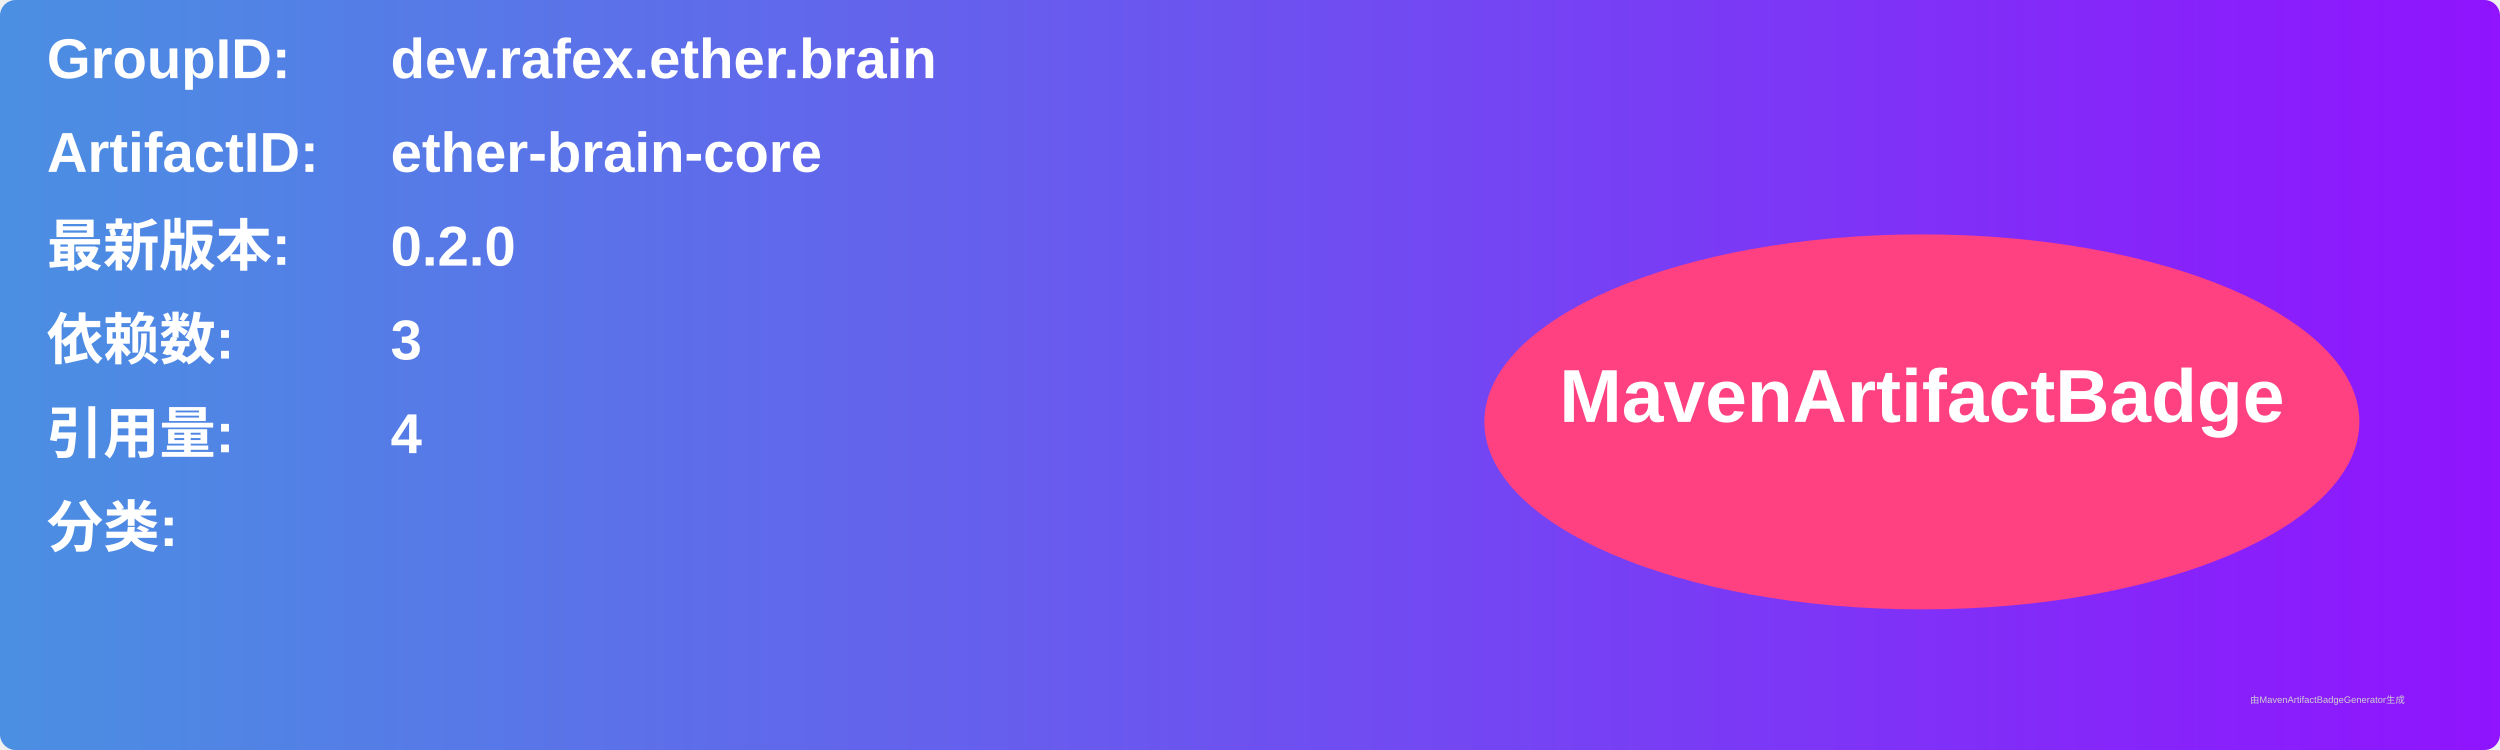
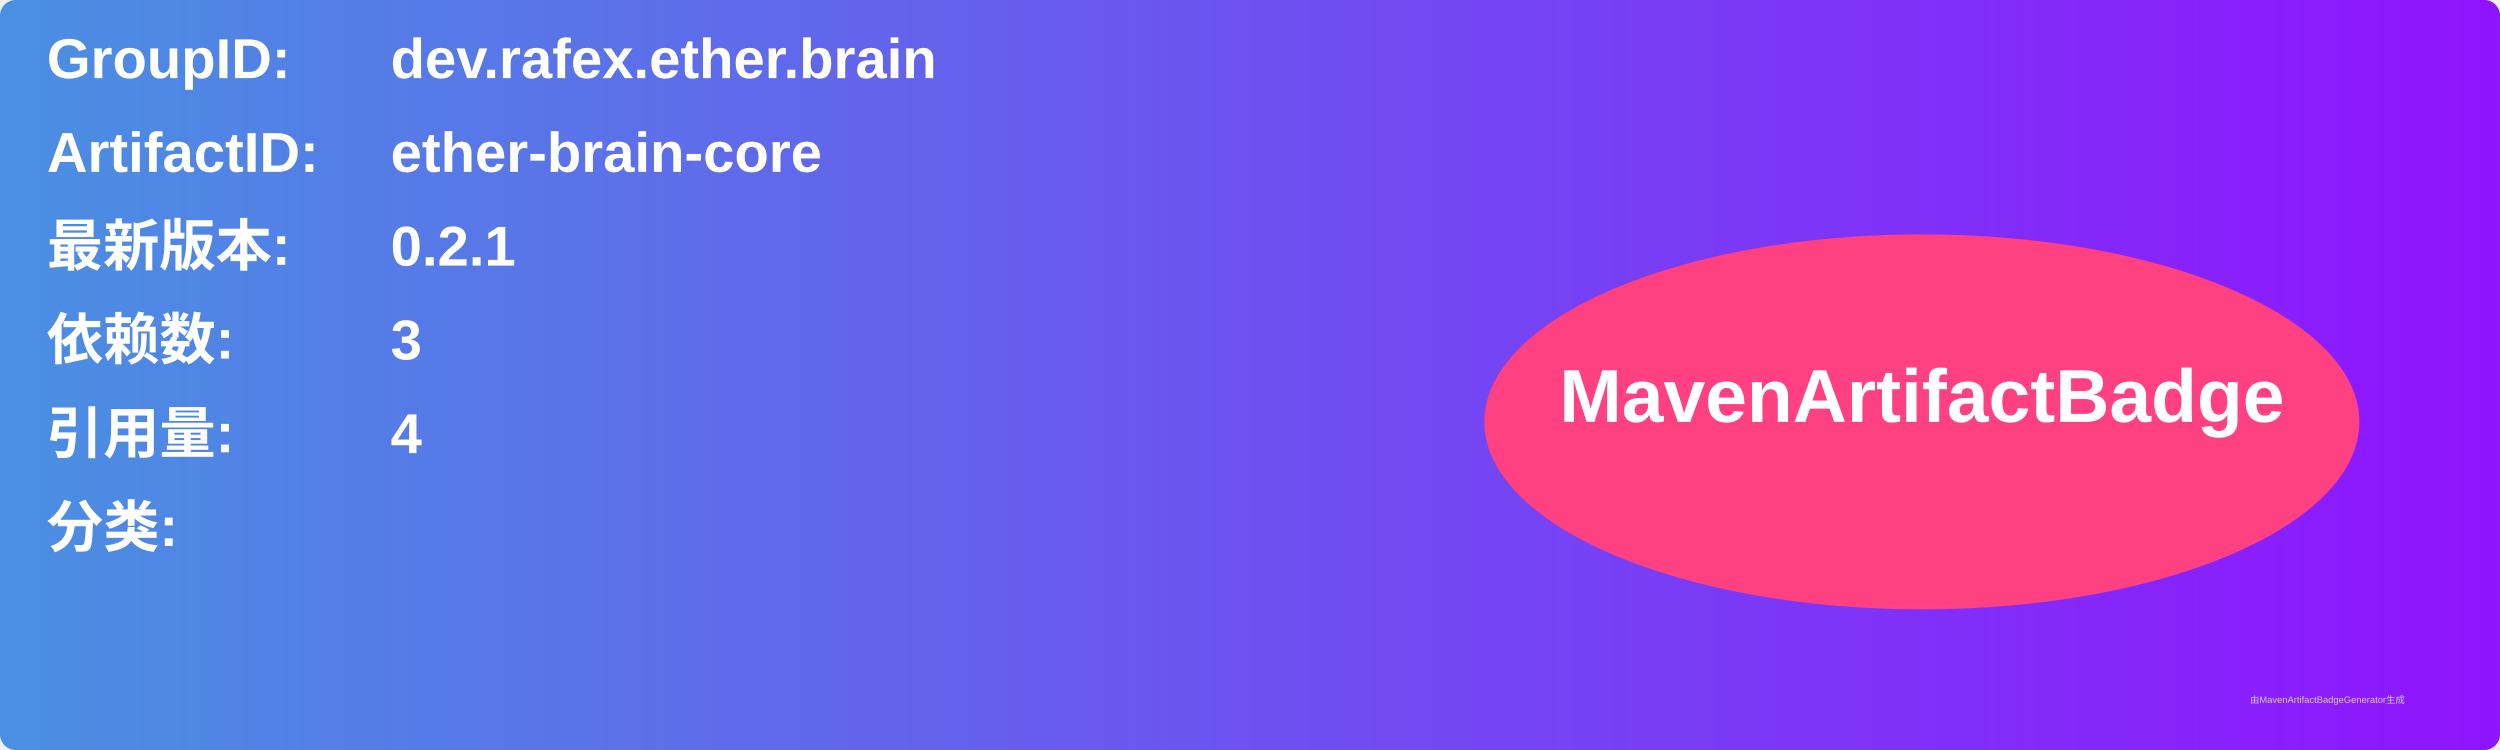
<svg xmlns="http://www.w3.org/2000/svg" width="800" height="240" viewBox="0 0 800 240">
  <linearGradient id="grad" x1="0%" y1="0%" x2="100%" y2="0%">
    <stop offset="0%" stop-color="#4a90e2" />
    <stop offset="100%" stop-color="#9013fe" />
  </linearGradient>
  <rect width="100%" height="100%" rx="5" ry="5" fill="url(#grad)" />
  <g transform="translate(15, 15)">
    <text x="0" y="10" font-family="Arial" font-size="18" fill="white" font-weight="bold" width="260">GroupID:</text>
    <text x="110" y="10" font-family="Arial" font-size="18" fill="white" font-weight="bold" width="460">dev.rafex.ether.brain</text>
    <text x="0" y="40" font-family="Arial" font-size="18" fill="white" font-weight="bold" width="260">ArtifactID:</text>
    <text x="110" y="40" font-family="Arial" font-size="18" fill="white" font-weight="bold" width="460">ether-brain-core</text>
    <text x="0" y="70" font-family="Arial" font-size="18" fill="white" font-weight="bold">最新版本:</text>
    <text x="110" y="70" font-family="Arial" font-size="18" fill="white" font-weight="bold">
-       <tspan font-weight="bold">0.2.0</tspan>
+       <tspan font-weight="bold">0.2.1</tspan>
    </text>
    <text x="0" y="100" font-family="Arial" font-size="18" fill="white" font-weight="bold">依赖数: </text>
    <text x="110" y="100" font-family="Arial" font-size="18" fill="white">
      <tspan font-weight="bold">3</tspan>
    </text>
    <text x="0" y="130" font-family="Arial" font-size="18" fill="white" font-weight="bold">引用量: </text>
    <text x="110" y="130" font-family="Arial" font-size="18" fill="white">
      <tspan font-weight="bold">4</tspan>
    </text>
    <text x="0" y="160" font-family="Arial" font-size="18" fill="white" font-weight="bold">分类:</text>
    <text x="10" y="190" font-family="Arial" font-size="10" fill="white">
      <tspan font-weight="bold" />
    </text>
    <ellipse cx="600" cy="120" rx="140" ry="60" fill="#ff4081" />
    <text x="600" y="120" text-anchor="middle" font-family="Arial" font-size="24" fill="white" font-weight="bold">MavenArtifactBadge</text>
  </g>
  <text x="720" y="225" font-family="Arial" font-size="3" fill="#d0d0d0">由MavenArtifactBadgeGenerator生成</text>
</svg>
